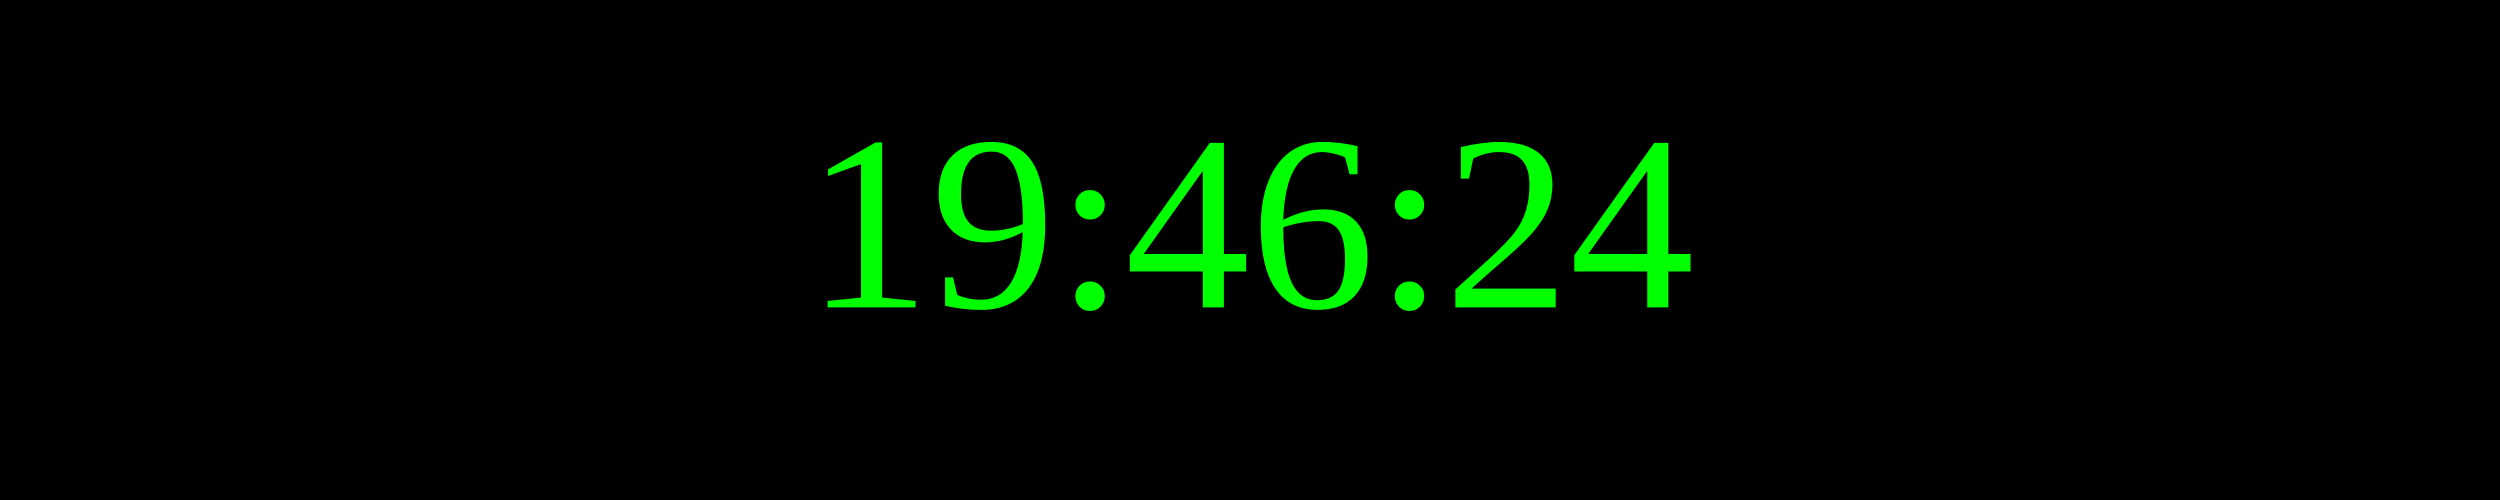
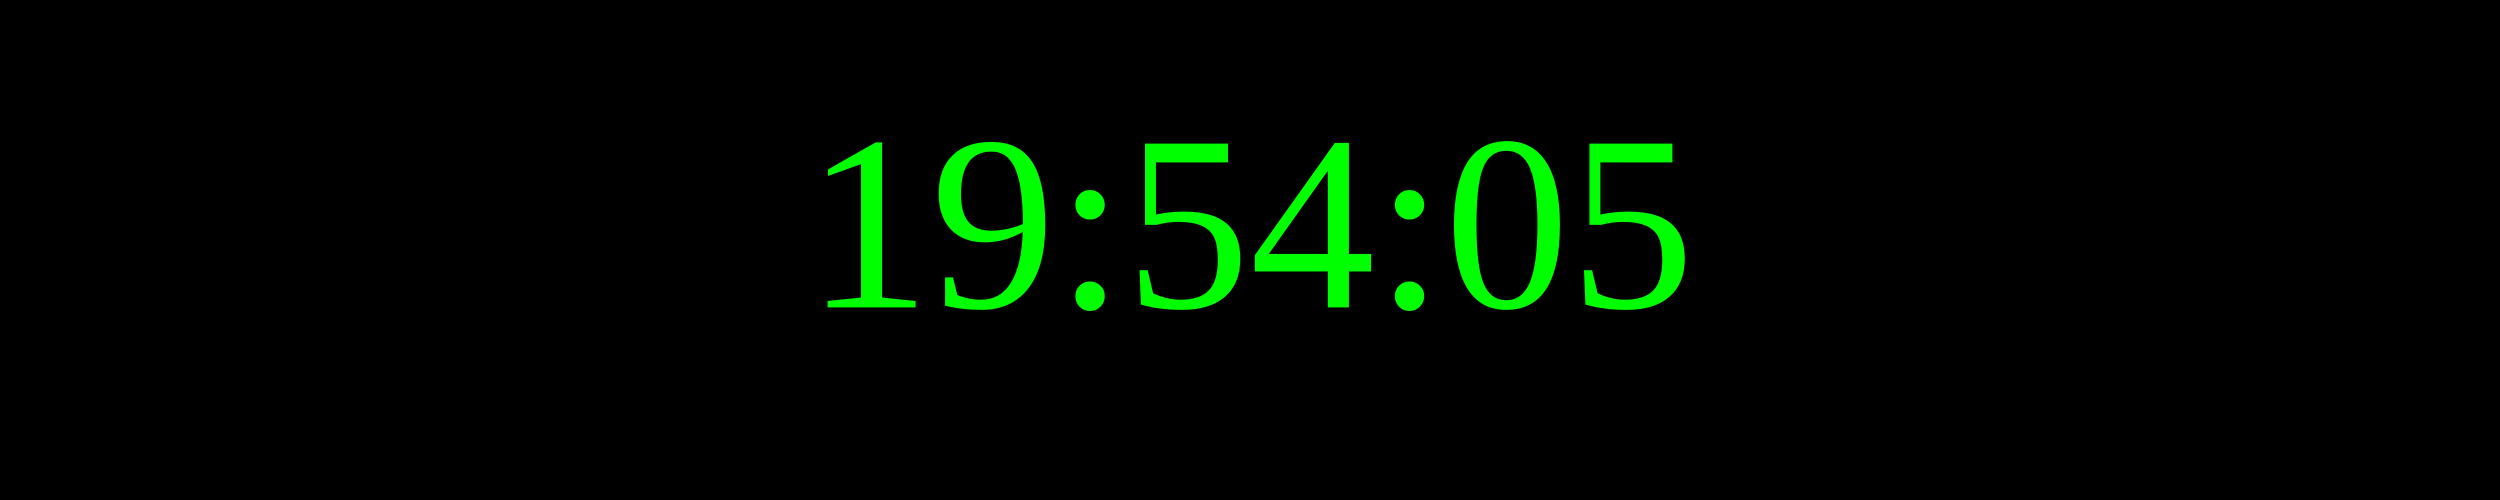
<svg xmlns="http://www.w3.org/2000/svg" width="250" height="50">
  <rect width="100%" height="100%" fill="black" />
  <text x="50%" y="50%" font-size="25" fill="lime" text-anchor="middle" dominant-baseline="middle">
- 19:46:24
+ 19:54:05
</text>
</svg>
